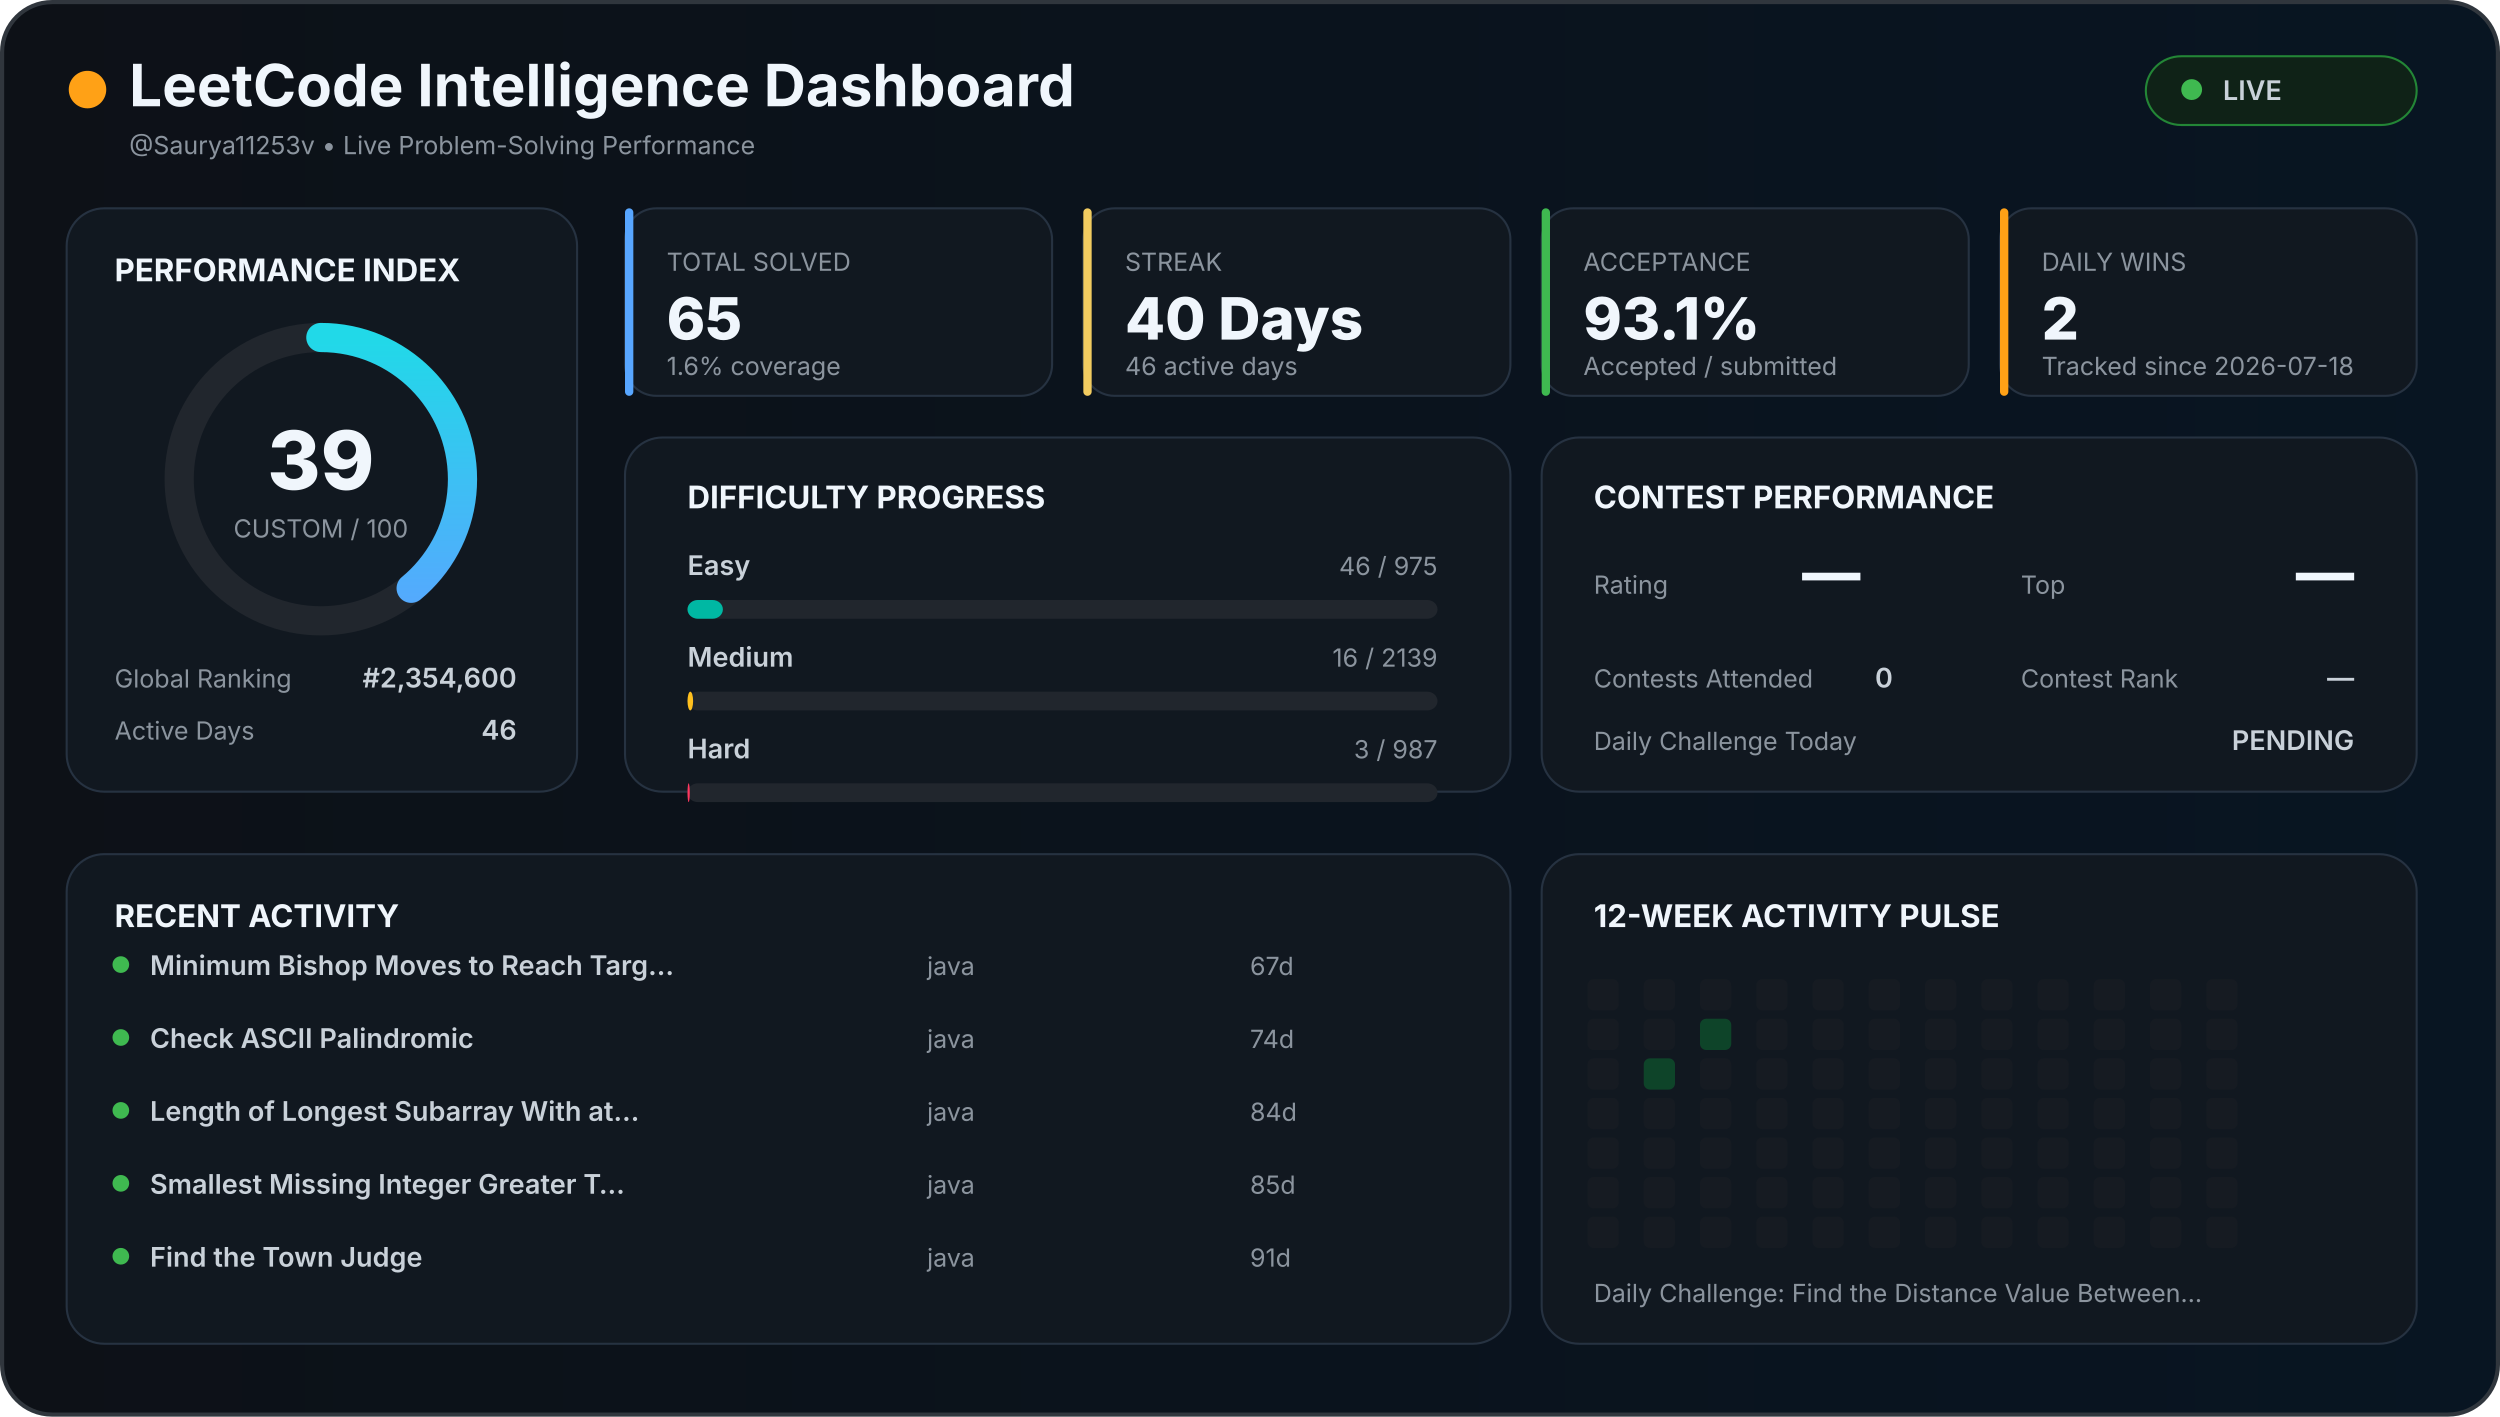
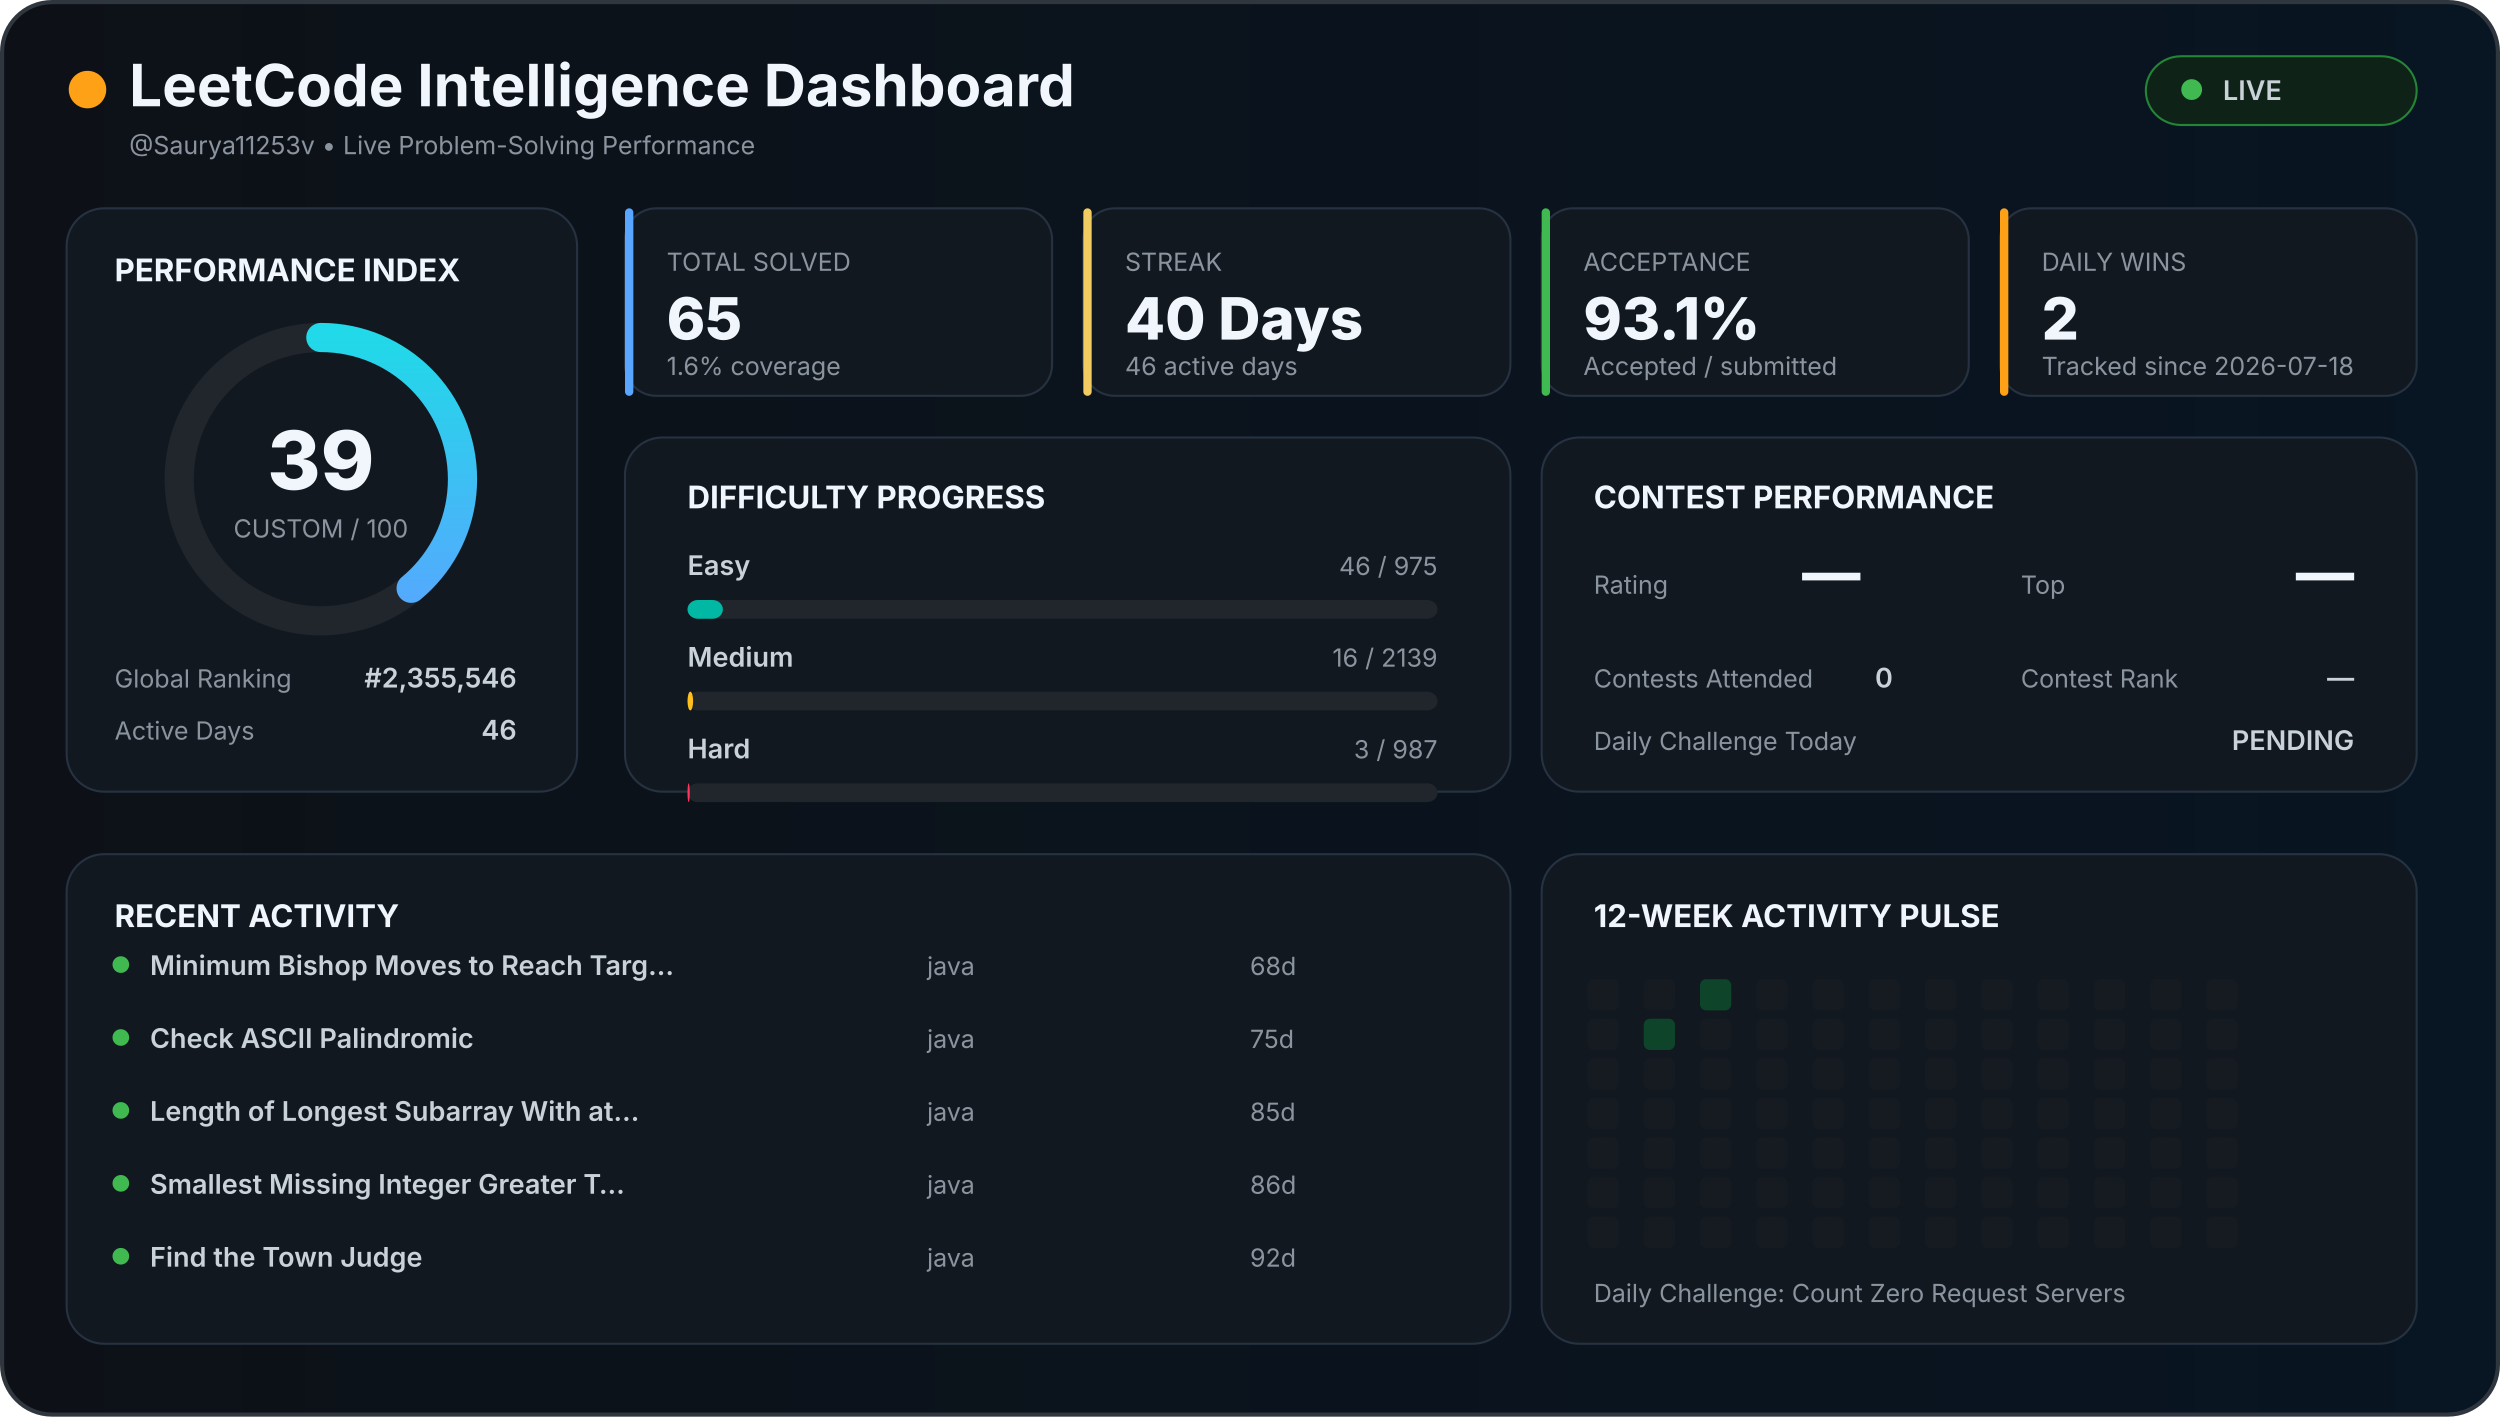
<svg xmlns="http://www.w3.org/2000/svg" width="1200" height="680" viewBox="0 0 1200 680">
  <defs>
    <linearGradient id="background" x1="0" x2="1">
      <stop offset="0%" stop-color="#0d1117" />
      <stop offset="100%" stop-color="#081522" />
    </linearGradient>
    <linearGradient id="accent" x1="0" x2="1">
      <stop stop-color="#58a6ff" />
      <stop offset="100%" stop-color="#21d9e8" />
    </linearGradient>
    <style>

    text {
      font-family:
        Inter,
        Arial,
        sans-serif;
    }

    .title {
      fill: #f0f6fc;
      font-size: 28px;
      font-weight: 700;
    }

    .section {
      fill: #f0f6fc;
      font-size: 15px;
      font-weight: 700;
    }

    .big {
      fill: #f0f6fc;
      font-size: 28px;
      font-weight: 800;
    }

    .normal {
      fill: #c9d1d9;
      font-size: 13px;
      font-weight: 600;
    }

    .muted {
      fill: #8b949e;
      font-size: 12px;
    }

    .score {
      fill: #f0f6fc;
      font-size: 39px;
      font-weight: 800;
    }

  </style>
  </defs>
  <rect x="1" y="1" width="1198" height="678" rx="24" fill="url(#background)" stroke="#30363d" stroke-width="2" />
  <circle cx="42" cy="43" r="9" fill="#ffa116" />
  <text x="62" y="51" class="title">
  LeetCode Intelligence Dashboard
</text>
  <text x="62" y="74" class="muted">
  @Saurya11253v • Live Problem-Solving Performance
</text>
  <rect x="1030" y="27" width="130" height="33" rx="17" fill="#0f2217" stroke="#238636" />
  <circle cx="1052" cy="43" r="5" fill="#3fb950" />
  <text x="1067" y="48" class="normal">
  LIVE
</text>
  <rect x="32" y="100" width="245" height="280" rx="18" fill="#111820" stroke="#263241" />
  <text x="55" y="135" class="section">
  PERFORMANCE INDEX
</text>
  <circle cx="154" cy="230" r="68" fill="none" stroke="#21262d" stroke-width="14" />
  <circle cx="154" cy="230" r="68" fill="none" stroke="url(#accent)" stroke-width="14" stroke-linecap="round" stroke-dasharray="427.257" stroke-dashoffset="260.627" transform="rotate(-90 154 230)" />
  <text x="154" y="235" text-anchor="middle" class="score">
  39
</text>
  <text x="154" y="258" text-anchor="middle" class="muted">
  CUSTOM / 100
</text>
  <text x="55" y="330" class="muted">
  Global Ranking
</text>
  <text x="248" y="330" text-anchor="end" class="normal">
-   #2,354,600
+   #2,355,546
</text>
  <text x="55" y="355" class="muted">
  Active Days
</text>
  <text x="248" y="355" text-anchor="end" class="normal">
  46
</text>
  <rect x="300" y="100" width="205" height="90" rx="15" fill="#111820" stroke="#263241" />
  <rect x="300" y="100" width="4" height="90" rx="2" fill="#58a6ff" />
  <text x="320" y="130" class="muted">
    TOTAL SOLVED
  </text>
  <text x="320" y="163" class="big">
    65
  </text>
  <text x="320" y="180" class="muted">
    1.6% coverage
  </text>
  <rect x="520" y="100" width="205" height="90" rx="15" fill="#111820" stroke="#263241" />
  <rect x="520" y="100" width="4" height="90" rx="2" fill="#f2cc60" />
  <text x="540" y="130" class="muted">
    STREAK
  </text>
  <text x="540" y="163" class="big">
    40 Days
  </text>
  <text x="540" y="180" class="muted">
    46 active days
  </text>
  <rect x="740" y="100" width="205" height="90" rx="15" fill="#111820" stroke="#263241" />
  <rect x="740" y="100" width="4" height="90" rx="2" fill="#3fb950" />
  <text x="760" y="130" class="muted">
    ACCEPTANCE
  </text>
  <text x="760" y="163" class="big">
    93.1%
  </text>
  <text x="760" y="180" class="muted">
    Accepted / submitted
  </text>
  <rect x="960" y="100" width="200" height="90" rx="15" fill="#111820" stroke="#263241" />
  <rect x="960" y="100" width="4" height="90" rx="2" fill="#ffa116" />
  <text x="980" y="130" class="muted">
    DAILY WINS
  </text>
  <text x="980" y="163" class="big">
    2
  </text>
  <text x="980" y="180" class="muted">
    Tracked since 2026-07-18
  </text>
  <rect x="300" y="210" width="425" height="170" rx="18" fill="#111820" stroke="#263241" />
  <text x="330" y="244" class="section">
  DIFFICULTY PROGRESS
</text>
  <text x="330" y="276" class="normal">
    Easy
  </text>
  <text x="690" y="276" text-anchor="end" class="muted">
    46 / 975
  </text>
  <rect x="330" y="288" width="360" height="9" rx="5" fill="#21262d" />
  <rect x="330" y="288" width="16.985" height="9" rx="5" fill="#00b8a3" />
  <text x="330" y="320" class="normal">
    Medium
  </text>
  <text x="690" y="320" text-anchor="end" class="muted">
    16 / 2139
  </text>
  <rect x="330" y="332" width="360" height="9" rx="5" fill="#21262d" />
  <rect x="330" y="332" width="2.693" height="9" rx="5" fill="#ffc01e" />
  <text x="330" y="364" class="normal">
    Hard
  </text>
  <text x="690" y="364" text-anchor="end" class="muted">
    3 / 987
  </text>
  <rect x="330" y="376" width="360" height="9" rx="5" fill="#21262d" />
  <rect x="330" y="376" width="1.094" height="9" rx="5" fill="#ff375f" />
  <rect x="740" y="210" width="420" height="170" rx="18" fill="#111820" stroke="#263241" />
  <text x="765" y="244" class="section">
  CONTEST PERFORMANCE
</text>
  <text x="765" y="285" class="muted">
  Rating
</text>
  <text x="865" y="285" class="big">
  —
</text>
  <text x="970" y="285" class="muted">
  Top
</text>
  <text x="1130" y="285" text-anchor="end" class="big">
  —
</text>
  <text x="765" y="330" class="muted">
  Contests Attended
</text>
  <text x="900" y="330" class="normal">
  0
</text>
  <text x="970" y="330" class="muted">
  Contest Rank
</text>
  <text x="1130" y="330" text-anchor="end" class="normal">
  —
</text>
  <text x="765" y="360" class="muted">
  Daily Challenge Today
</text>
  <text x="1130" y="360" text-anchor="end" class="normal" fill="#f2cc60">
  PENDING
</text>
  <rect x="32" y="410" width="693" height="235" rx="18" fill="#111820" stroke="#263241" />
  <text x="55" y="445" class="section">
  RECENT ACTIVITY
</text>
  <circle cx="58" cy="463" r="4" fill="#3fb950" />
  <text x="72" y="468" class="normal">
        Minimum Bishop Moves to Reach Targ…
      </text>
  <text x="445" y="468" class="muted">
        java
      </text>
  <text x="600" y="468" class="muted">
-         67d
+         68d
      </text>
  <circle cx="58" cy="498" r="4" fill="#3fb950" />
  <text x="72" y="503" class="normal">
        Check ASCII Palindromic
      </text>
  <text x="445" y="503" class="muted">
        java
      </text>
  <text x="600" y="503" class="muted">
-         74d
+         75d
      </text>
  <circle cx="58" cy="533" r="4" fill="#3fb950" />
  <text x="72" y="538" class="normal">
        Length of Longest Subarray With at…
      </text>
  <text x="445" y="538" class="muted">
        java
      </text>
  <text x="600" y="538" class="muted">
-         84d
+         85d
      </text>
  <circle cx="58" cy="568" r="4" fill="#3fb950" />
  <text x="72" y="573" class="normal">
        Smallest Missing Integer Greater T…
      </text>
  <text x="445" y="573" class="muted">
        java
      </text>
  <text x="600" y="573" class="muted">
-         85d
+         86d
      </text>
  <circle cx="58" cy="603" r="4" fill="#3fb950" />
  <text x="72" y="608" class="normal">
        Find the Town Judge
      </text>
  <text x="445" y="608" class="muted">
        java
      </text>
  <text x="600" y="608" class="muted">
-         91d
+         92d
      </text>
  <rect x="740" y="410" width="420" height="235" rx="18" fill="#111820" stroke="#263241" />
  <text x="765" y="445" class="section">
  12-WEEK ACTIVITY PULSE
</text>
  <rect x="762" y="470" width="15" height="15" rx="3" fill="#161b22" />
  <rect x="762" y="489" width="15" height="15" rx="3" fill="#161b22" />
  <rect x="762" y="508" width="15" height="15" rx="3" fill="#161b22" />
  <rect x="762" y="527" width="15" height="15" rx="3" fill="#161b22" />
  <rect x="762" y="546" width="15" height="15" rx="3" fill="#161b22" />
  <rect x="762" y="565" width="15" height="15" rx="3" fill="#161b22" />
  <rect x="762" y="584" width="15" height="15" rx="3" fill="#161b22" />
  <rect x="789" y="470" width="15" height="15" rx="3" fill="#161b22" />
-   <rect x="789" y="489" width="15" height="15" rx="3" fill="#161b22" />
-   <rect x="789" y="508" width="15" height="15" rx="3" fill="#0e4429" />
+   <rect x="789" y="489" width="15" height="15" rx="3" fill="#0e4429" />
+   <rect x="789" y="508" width="15" height="15" rx="3" fill="#161b22" />
  <rect x="789" y="527" width="15" height="15" rx="3" fill="#161b22" />
  <rect x="789" y="546" width="15" height="15" rx="3" fill="#161b22" />
  <rect x="789" y="565" width="15" height="15" rx="3" fill="#161b22" />
  <rect x="789" y="584" width="15" height="15" rx="3" fill="#161b22" />
-   <rect x="816" y="470" width="15" height="15" rx="3" fill="#161b22" />
-   <rect x="816" y="489" width="15" height="15" rx="3" fill="#0e4429" />
+   <rect x="816" y="470" width="15" height="15" rx="3" fill="#0e4429" />
+   <rect x="816" y="489" width="15" height="15" rx="3" fill="#161b22" />
  <rect x="816" y="508" width="15" height="15" rx="3" fill="#161b22" />
  <rect x="816" y="527" width="15" height="15" rx="3" fill="#161b22" />
  <rect x="816" y="546" width="15" height="15" rx="3" fill="#161b22" />
  <rect x="816" y="565" width="15" height="15" rx="3" fill="#161b22" />
  <rect x="816" y="584" width="15" height="15" rx="3" fill="#161b22" />
  <rect x="843" y="470" width="15" height="15" rx="3" fill="#161b22" />
  <rect x="843" y="489" width="15" height="15" rx="3" fill="#161b22" />
  <rect x="843" y="508" width="15" height="15" rx="3" fill="#161b22" />
  <rect x="843" y="527" width="15" height="15" rx="3" fill="#161b22" />
  <rect x="843" y="546" width="15" height="15" rx="3" fill="#161b22" />
  <rect x="843" y="565" width="15" height="15" rx="3" fill="#161b22" />
  <rect x="843" y="584" width="15" height="15" rx="3" fill="#161b22" />
  <rect x="870" y="470" width="15" height="15" rx="3" fill="#161b22" />
  <rect x="870" y="489" width="15" height="15" rx="3" fill="#161b22" />
  <rect x="870" y="508" width="15" height="15" rx="3" fill="#161b22" />
  <rect x="870" y="527" width="15" height="15" rx="3" fill="#161b22" />
  <rect x="870" y="546" width="15" height="15" rx="3" fill="#161b22" />
  <rect x="870" y="565" width="15" height="15" rx="3" fill="#161b22" />
  <rect x="870" y="584" width="15" height="15" rx="3" fill="#161b22" />
  <rect x="897" y="470" width="15" height="15" rx="3" fill="#161b22" />
  <rect x="897" y="489" width="15" height="15" rx="3" fill="#161b22" />
  <rect x="897" y="508" width="15" height="15" rx="3" fill="#161b22" />
  <rect x="897" y="527" width="15" height="15" rx="3" fill="#161b22" />
  <rect x="897" y="546" width="15" height="15" rx="3" fill="#161b22" />
  <rect x="897" y="565" width="15" height="15" rx="3" fill="#161b22" />
  <rect x="897" y="584" width="15" height="15" rx="3" fill="#161b22" />
  <rect x="924" y="470" width="15" height="15" rx="3" fill="#161b22" />
  <rect x="924" y="489" width="15" height="15" rx="3" fill="#161b22" />
  <rect x="924" y="508" width="15" height="15" rx="3" fill="#161b22" />
  <rect x="924" y="527" width="15" height="15" rx="3" fill="#161b22" />
  <rect x="924" y="546" width="15" height="15" rx="3" fill="#161b22" />
  <rect x="924" y="565" width="15" height="15" rx="3" fill="#161b22" />
  <rect x="924" y="584" width="15" height="15" rx="3" fill="#161b22" />
  <rect x="951" y="470" width="15" height="15" rx="3" fill="#161b22" />
  <rect x="951" y="489" width="15" height="15" rx="3" fill="#161b22" />
  <rect x="951" y="508" width="15" height="15" rx="3" fill="#161b22" />
  <rect x="951" y="527" width="15" height="15" rx="3" fill="#161b22" />
  <rect x="951" y="546" width="15" height="15" rx="3" fill="#161b22" />
  <rect x="951" y="565" width="15" height="15" rx="3" fill="#161b22" />
  <rect x="951" y="584" width="15" height="15" rx="3" fill="#161b22" />
  <rect x="978" y="470" width="15" height="15" rx="3" fill="#161b22" />
  <rect x="978" y="489" width="15" height="15" rx="3" fill="#161b22" />
  <rect x="978" y="508" width="15" height="15" rx="3" fill="#161b22" />
  <rect x="978" y="527" width="15" height="15" rx="3" fill="#161b22" />
  <rect x="978" y="546" width="15" height="15" rx="3" fill="#161b22" />
  <rect x="978" y="565" width="15" height="15" rx="3" fill="#161b22" />
  <rect x="978" y="584" width="15" height="15" rx="3" fill="#161b22" />
  <rect x="1005" y="470" width="15" height="15" rx="3" fill="#161b22" />
  <rect x="1005" y="489" width="15" height="15" rx="3" fill="#161b22" />
  <rect x="1005" y="508" width="15" height="15" rx="3" fill="#161b22" />
  <rect x="1005" y="527" width="15" height="15" rx="3" fill="#161b22" />
  <rect x="1005" y="546" width="15" height="15" rx="3" fill="#161b22" />
  <rect x="1005" y="565" width="15" height="15" rx="3" fill="#161b22" />
  <rect x="1005" y="584" width="15" height="15" rx="3" fill="#161b22" />
  <rect x="1032" y="470" width="15" height="15" rx="3" fill="#161b22" />
  <rect x="1032" y="489" width="15" height="15" rx="3" fill="#161b22" />
  <rect x="1032" y="508" width="15" height="15" rx="3" fill="#161b22" />
  <rect x="1032" y="527" width="15" height="15" rx="3" fill="#161b22" />
  <rect x="1032" y="546" width="15" height="15" rx="3" fill="#161b22" />
  <rect x="1032" y="565" width="15" height="15" rx="3" fill="#161b22" />
  <rect x="1032" y="584" width="15" height="15" rx="3" fill="#161b22" />
  <rect x="1059" y="470" width="15" height="15" rx="3" fill="#161b22" />
  <rect x="1059" y="489" width="15" height="15" rx="3" fill="#161b22" />
  <rect x="1059" y="508" width="15" height="15" rx="3" fill="#161b22" />
  <rect x="1059" y="527" width="15" height="15" rx="3" fill="#161b22" />
  <rect x="1059" y="546" width="15" height="15" rx="3" fill="#161b22" />
  <rect x="1059" y="565" width="15" height="15" rx="3" fill="#161b22" />
  <rect x="1059" y="584" width="15" height="15" rx="3" fill="#161b22" />
  <text x="765" y="625" class="muted">
  Daily Challenge:
-   Find the Distance Value Between…
+   Count Zero Request Servers
</text>
</svg>
